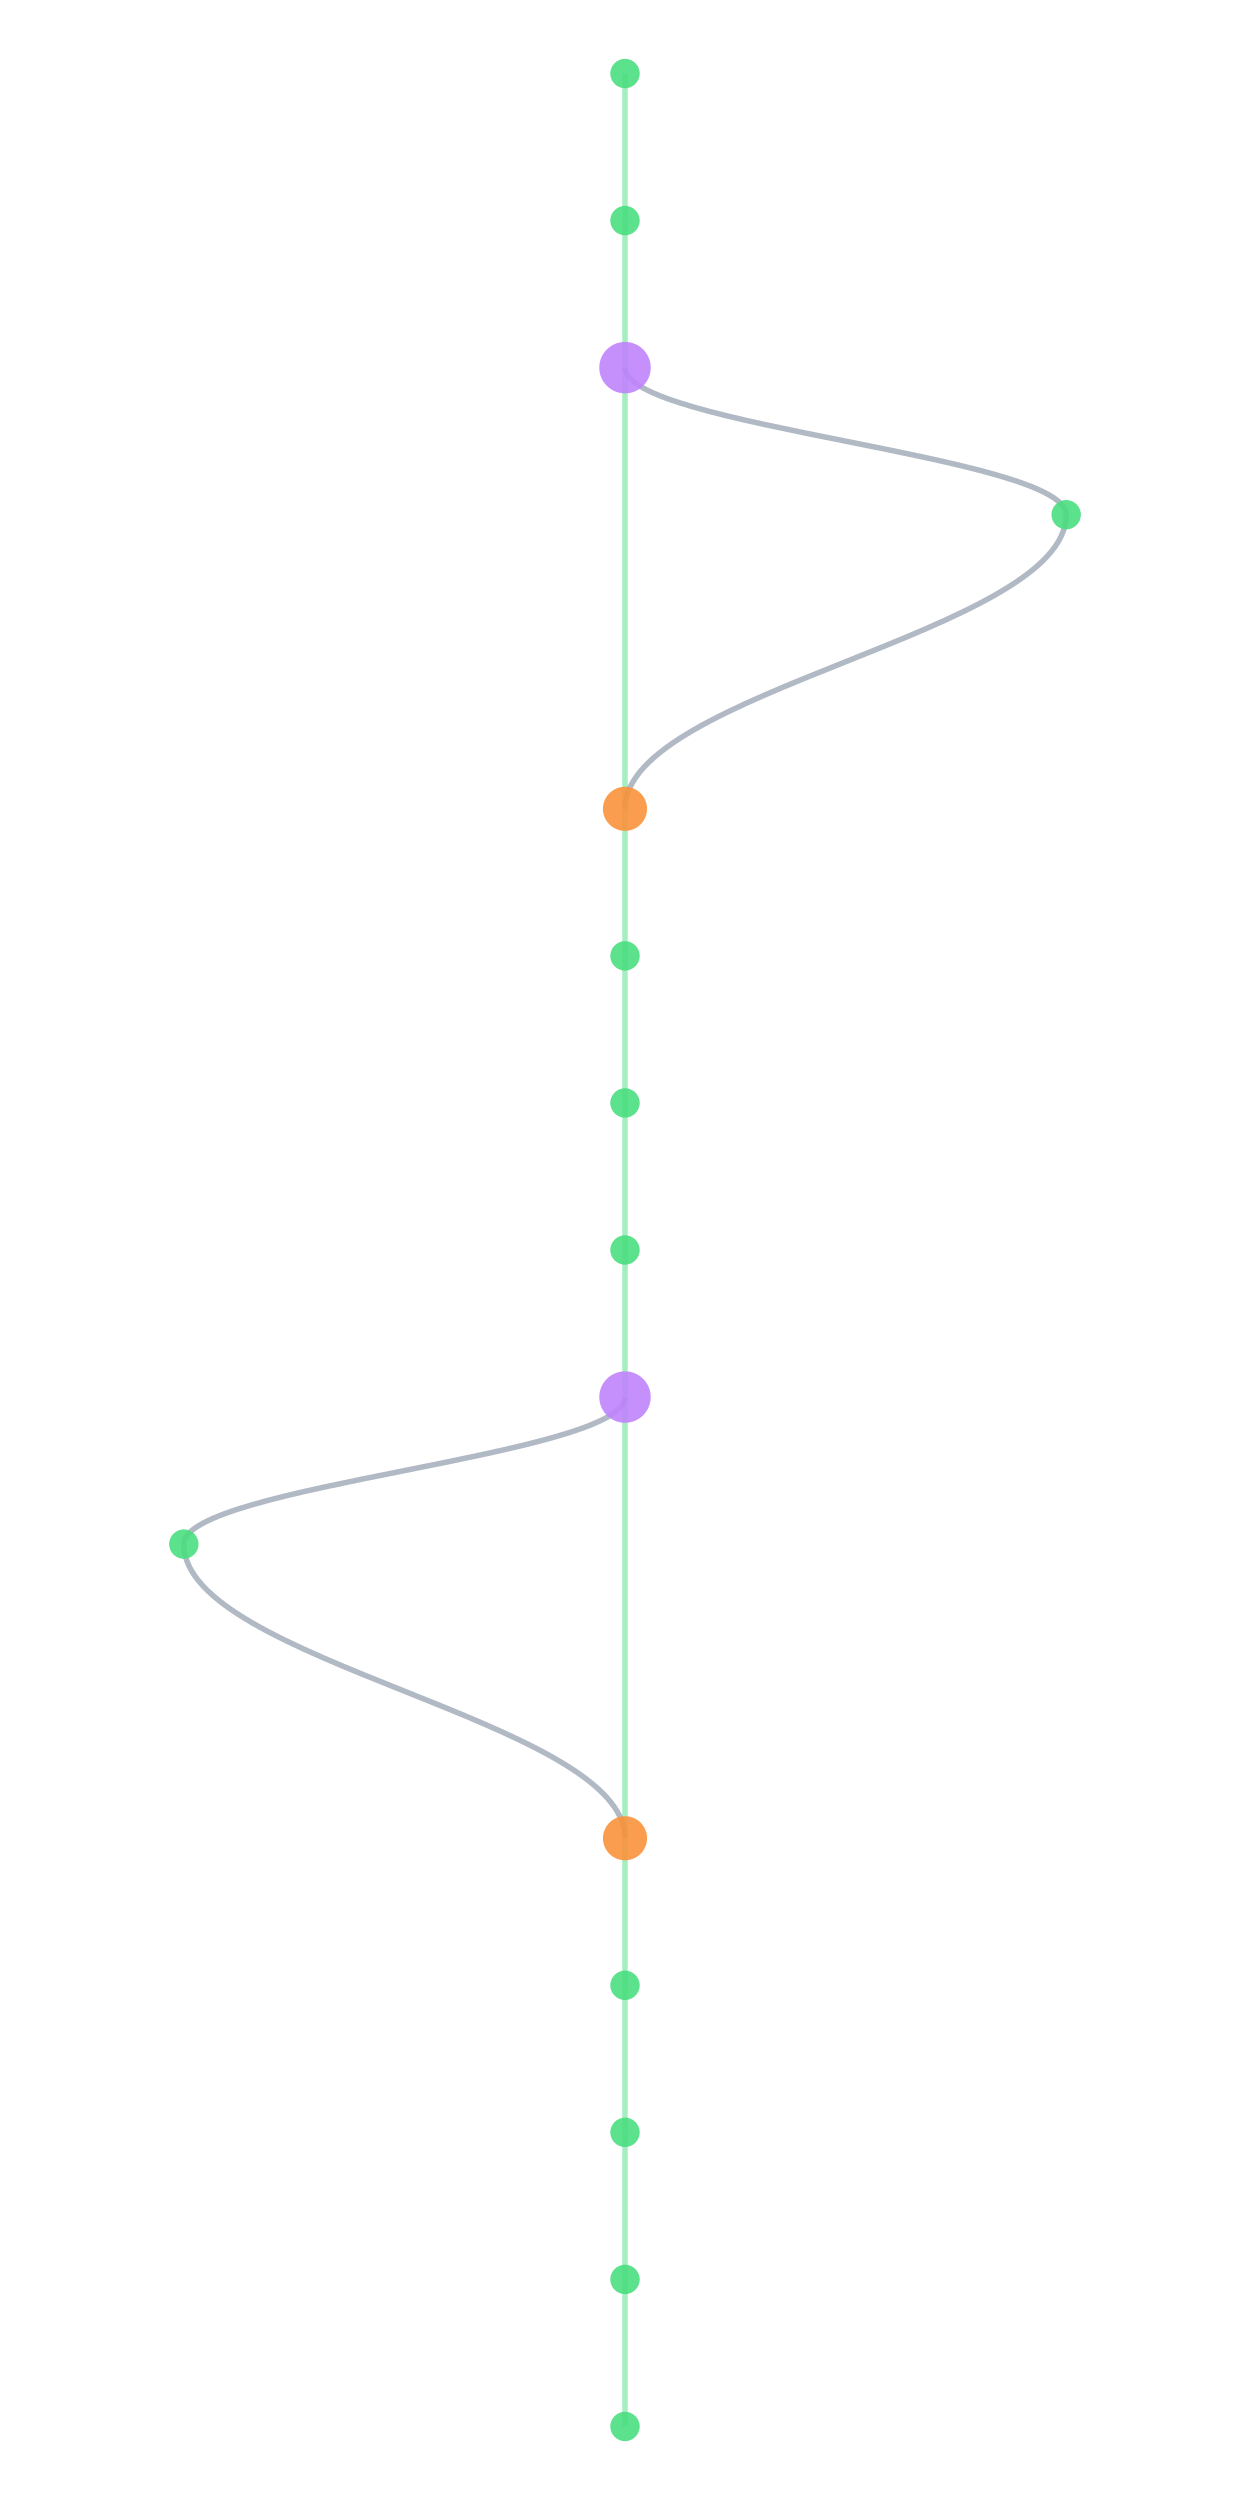
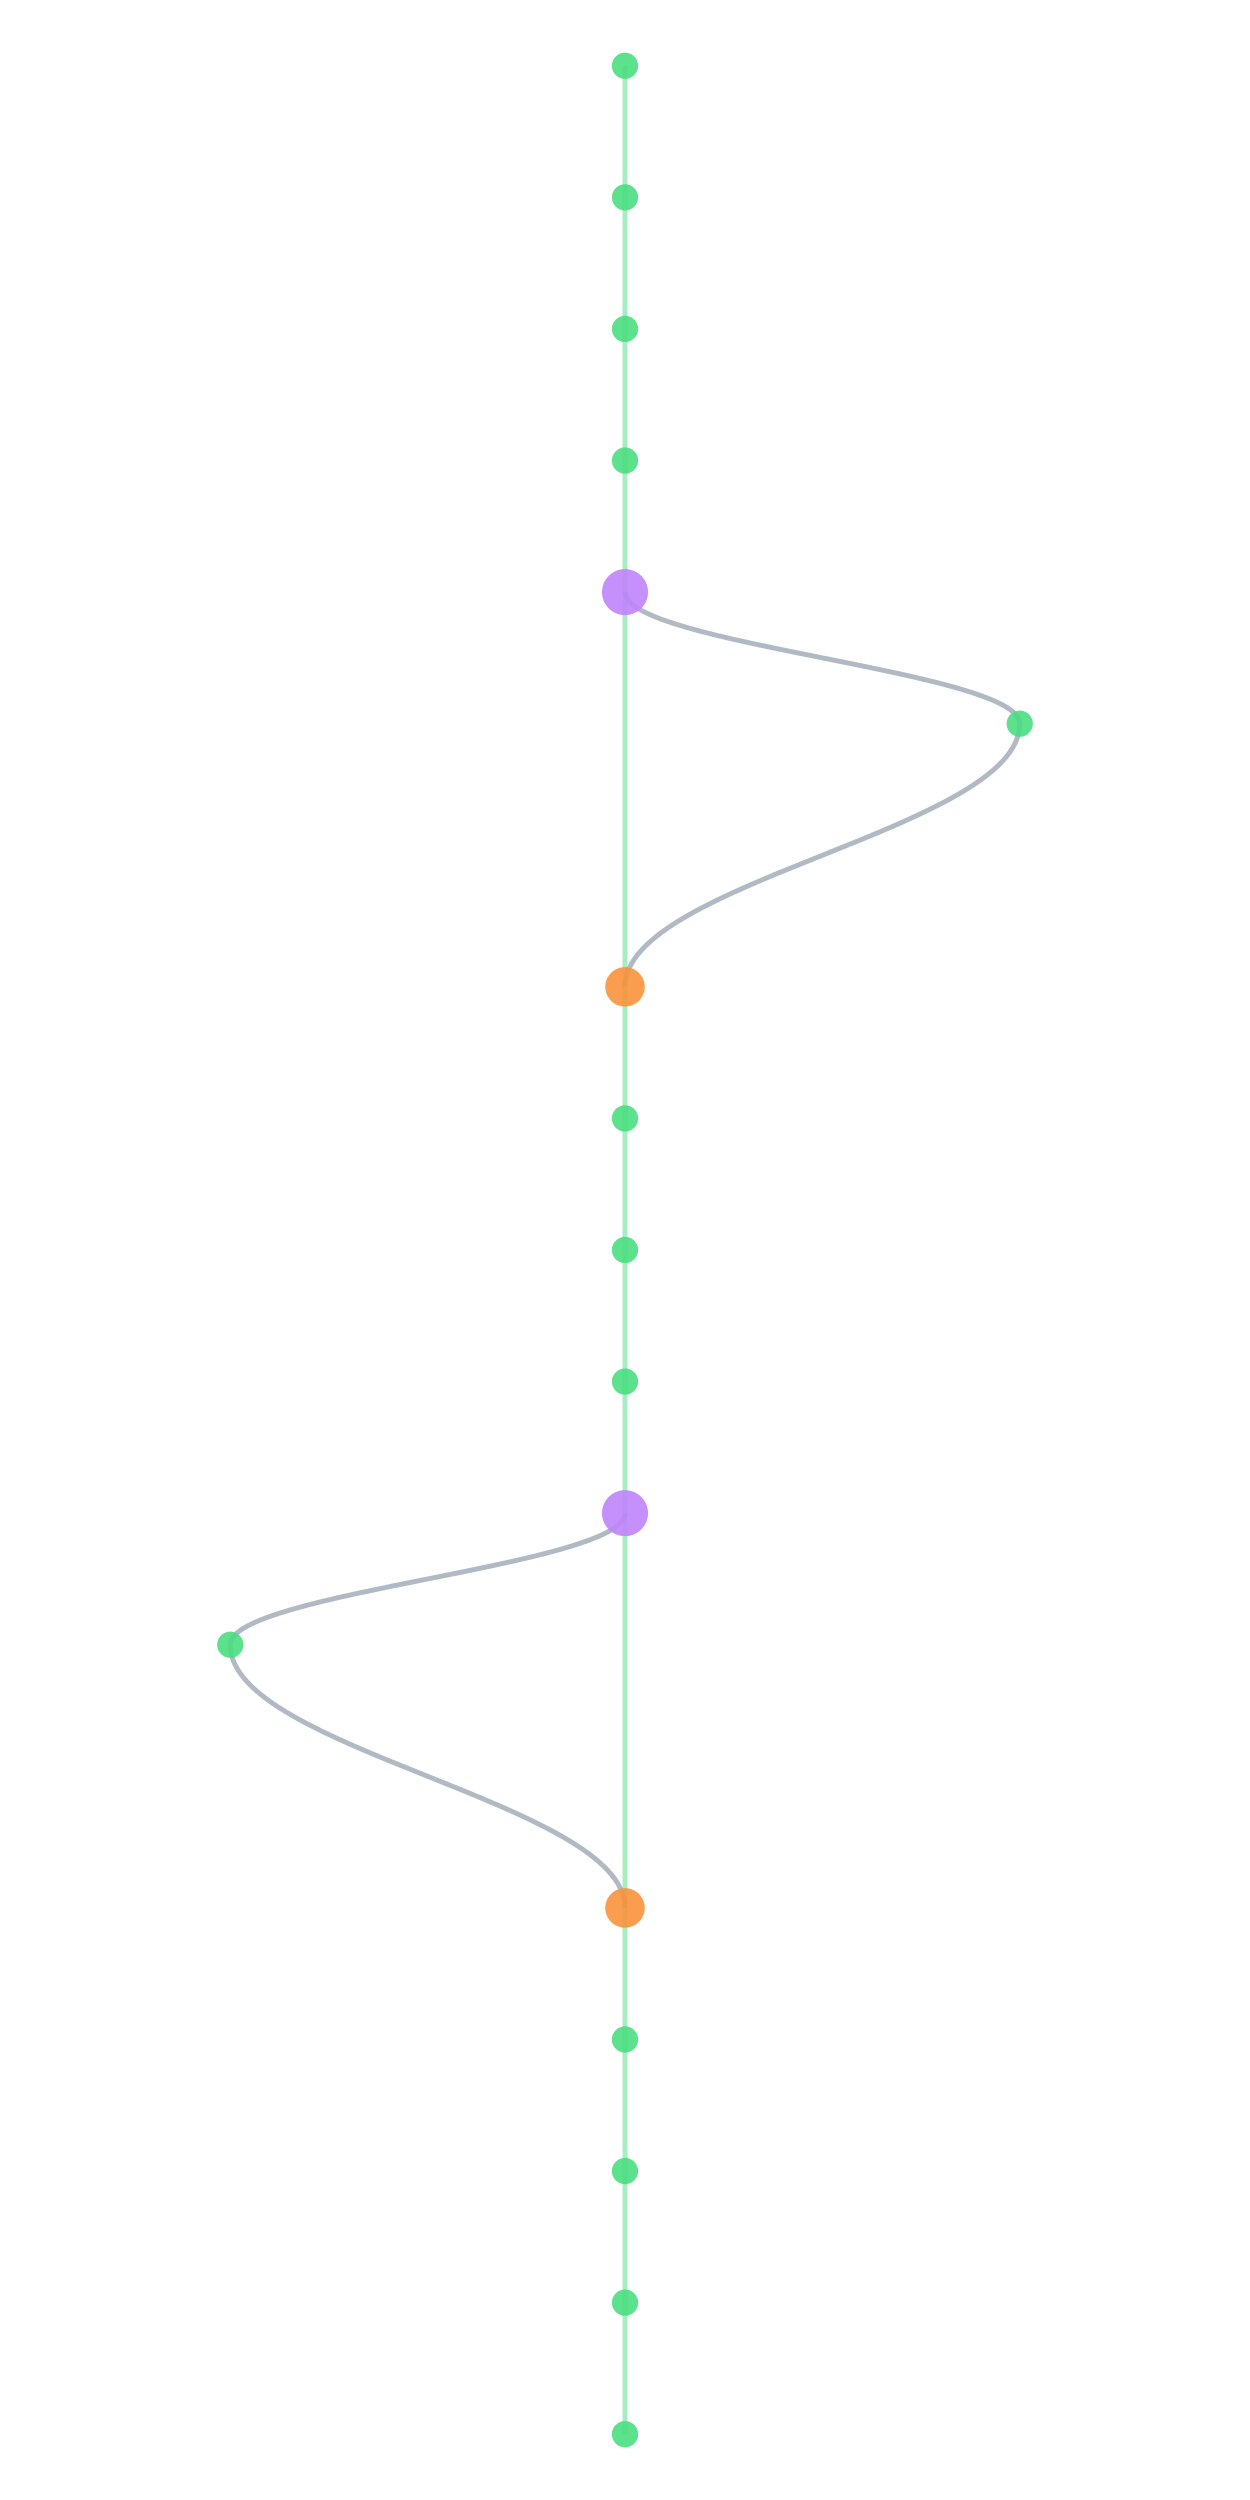
- <svg xmlns="http://www.w3.org/2000/svg" width="300" height="600" viewBox="460 40 280 680">
+ <svg xmlns="http://www.w3.org/2000/svg" width="300" height="600" viewBox="460 40 280 760">
  <style>
    @keyframes sway {
      0%   { transform: translateX(0); }
      25%  { transform: translateX(3px); }
      50%  { transform: translateX(-2px); }
      75%  { transform: translateX(4px); }
      100% { transform: translateX(0); }
    }
    .mini-node { animation: sway 4s ease-in-out infinite; }
    .mini-line { stroke-width: 1.5; fill: none; opacity: 0.5; }
  </style>
  <rect width="100%" height="100%" fill="#0a0a1a" rx="6" />
  <g class="mini-node">
    <line class="mini-line" stroke="#4ade80" x1="600" y1="60" x2="600" y2="100" />
    <line class="mini-line" stroke="#4ade80" x1="600" y1="100" x2="600" y2="140" />
-     <line class="mini-line" stroke="#4ade80" x1="600" y1="140" x2="600" y2="260" />
-     <path class="mini-line" stroke="#64748b" d="M 600 140 C 600 156, 720 164, 720 180" />
-     <path class="mini-line" stroke="#64748b" d="M 720 180 C 720 212, 600 228, 600 260" />
-     <line class="mini-line" stroke="#4ade80" x1="600" y1="260" x2="600" y2="300" />
-     <line class="mini-line" stroke="#4ade80" x1="600" y1="300" x2="600" y2="340" />
+     <line class="mini-line" stroke="#4ade80" x1="600" y1="140" x2="600" y2="180" />
+     <line class="mini-line" stroke="#4ade80" x1="600" y1="180" x2="600" y2="220" />
+     <line class="mini-line" stroke="#4ade80" x1="600" y1="220" x2="600" y2="340" />
+     <path class="mini-line" stroke="#64748b" d="M 600 220 C 600 236, 720 244, 720 260" />
+     <path class="mini-line" stroke="#64748b" d="M 720 260 C 720 292, 600 308, 600 340" />
    <line class="mini-line" stroke="#4ade80" x1="600" y1="340" x2="600" y2="380" />
    <line class="mini-line" stroke="#4ade80" x1="600" y1="380" x2="600" y2="420" />
-     <line class="mini-line" stroke="#4ade80" x1="600" y1="420" x2="600" y2="540" />
-     <path class="mini-line" stroke="#64748b" d="M 600 420 C 600 436, 480 444, 480 460" />
-     <path class="mini-line" stroke="#64748b" d="M 480 460 C 480 492, 600 508, 600 540" />
-     <line class="mini-line" stroke="#4ade80" x1="600" y1="540" x2="600" y2="580" />
-     <line class="mini-line" stroke="#4ade80" x1="600" y1="580" x2="600" y2="620" />
+     <line class="mini-line" stroke="#4ade80" x1="600" y1="420" x2="600" y2="460" />
+     <line class="mini-line" stroke="#4ade80" x1="600" y1="460" x2="600" y2="500" />
+     <line class="mini-line" stroke="#4ade80" x1="600" y1="500" x2="600" y2="620" />
+     <path class="mini-line" stroke="#64748b" d="M 600 500 C 600 516, 480 524, 480 540" />
+     <path class="mini-line" stroke="#64748b" d="M 480 540 C 480 572, 600 588, 600 620" />
    <line class="mini-line" stroke="#4ade80" x1="600" y1="620" x2="600" y2="660" />
    <line class="mini-line" stroke="#4ade80" x1="600" y1="660" x2="600" y2="700" />
+     <line class="mini-line" stroke="#4ade80" x1="600" y1="700" x2="600" y2="740" />
+     <line class="mini-line" stroke="#4ade80" x1="600" y1="740" x2="600" y2="780" />
    <circle cx="600" cy="60" r="4" fill="#4ade80" opacity="0.9" />
    <circle cx="600" cy="100" r="4" fill="#4ade80" opacity="0.9" />
-     <circle cx="600" cy="140" r="7" fill="#c084fc" opacity="0.9" />
-     <circle cx="720" cy="180" r="4" fill="#4ade80" opacity="0.9" />
-     <circle cx="600" cy="260" r="6" fill="#fb923c" opacity="0.9" />
-     <circle cx="600" cy="300" r="4" fill="#4ade80" opacity="0.9" />
-     <circle cx="600" cy="340" r="4" fill="#4ade80" opacity="0.9" />
+     <circle cx="600" cy="140" r="4" fill="#4ade80" opacity="0.9" />
+     <circle cx="600" cy="180" r="4" fill="#4ade80" opacity="0.9" />
+     <circle cx="600" cy="220" r="7" fill="#c084fc" opacity="0.9" />
+     <circle cx="720" cy="260" r="4" fill="#4ade80" opacity="0.9" />
+     <circle cx="600" cy="340" r="6" fill="#fb923c" opacity="0.9" />
    <circle cx="600" cy="380" r="4" fill="#4ade80" opacity="0.9" />
-     <circle cx="600" cy="420" r="7" fill="#c084fc" opacity="0.9" />
-     <circle cx="480" cy="460" r="4" fill="#4ade80" opacity="0.9" />
-     <circle cx="600" cy="540" r="6" fill="#fb923c" opacity="0.9" />
-     <circle cx="600" cy="580" r="4" fill="#4ade80" opacity="0.9" />
-     <circle cx="600" cy="620" r="4" fill="#4ade80" opacity="0.9" />
+     <circle cx="600" cy="420" r="4" fill="#4ade80" opacity="0.9" />
+     <circle cx="600" cy="460" r="4" fill="#4ade80" opacity="0.9" />
+     <circle cx="600" cy="500" r="7" fill="#c084fc" opacity="0.9" />
+     <circle cx="480" cy="540" r="4" fill="#4ade80" opacity="0.9" />
+     <circle cx="600" cy="620" r="6" fill="#fb923c" opacity="0.9" />
    <circle cx="600" cy="660" r="4" fill="#4ade80" opacity="0.9" />
    <circle cx="600" cy="700" r="4" fill="#4ade80" opacity="0.9" />
+     <circle cx="600" cy="740" r="4" fill="#4ade80" opacity="0.9" />
+     <circle cx="600" cy="780" r="4" fill="#4ade80" opacity="0.9" />
  </g>
</svg>
